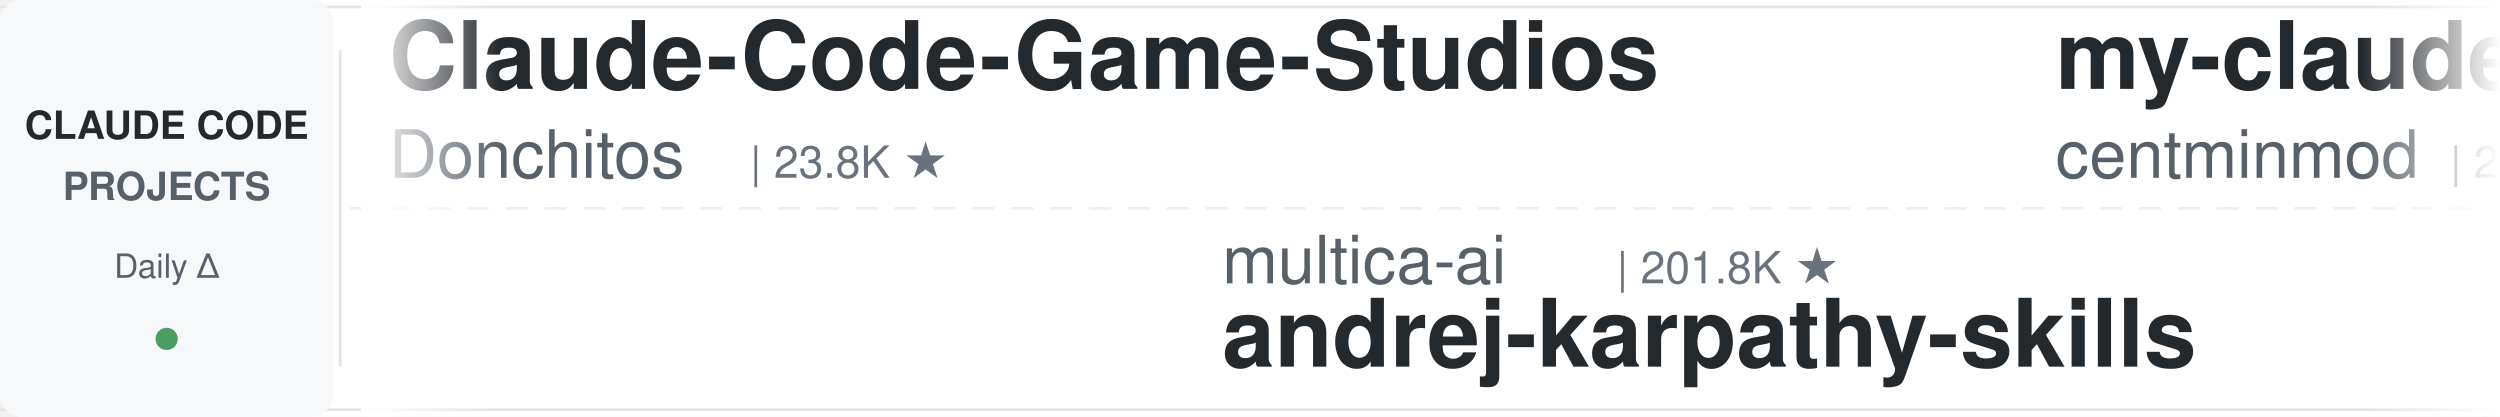
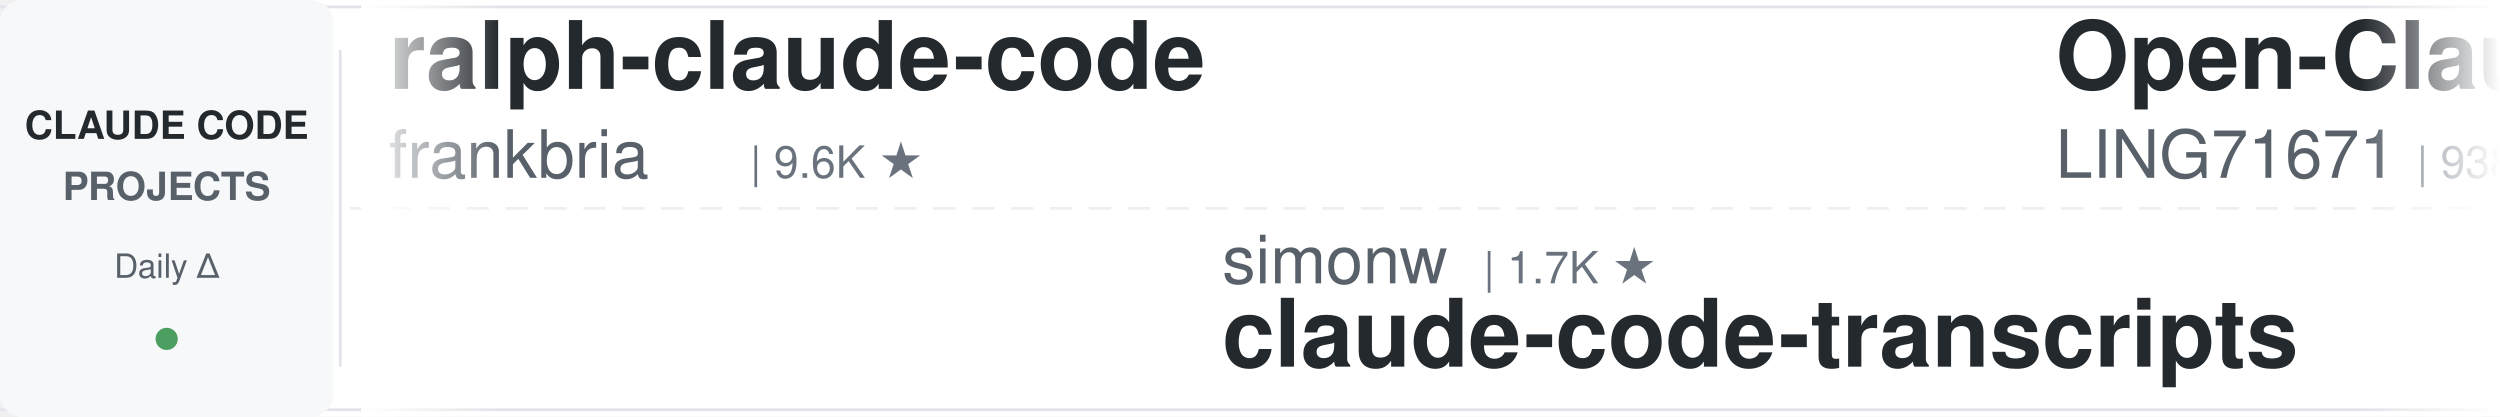
<svg xmlns="http://www.w3.org/2000/svg" width="900" height="150">
  <defs>
    <linearGradient id="leftFade" x1="0%" y1="0%" x2="100%" y2="0%">
      <stop offset="0%" style="stop-color:#ffffff;stop-opacity:1" />
      <stop offset="100%" style="stop-color:#ffffff;stop-opacity:0" />
    </linearGradient>
    <linearGradient id="rightFade" x1="0%" y1="0%" x2="100%" y2="0%">
      <stop offset="0%" style="stop-color:#ffffff;stop-opacity:0" />
      <stop offset="100%" style="stop-color:#ffffff;stop-opacity:1" />
    </linearGradient>
  </defs>
  <rect width="900" height="150" fill="#ffffff" rx="8" />
  <rect x="0" y="2" width="900" height="1" fill="#e1e4e8" />
  <rect x="0" y="147" width="900" height="1" fill="#e1e4e8" />
  <line x1="0" y1="75" x2="900" y2="75" stroke="#e1e4e8" stroke-width="1" stroke-dasharray="8 6" opacity="0.6" />
  <rect x="0" y="0" width="120" height="150" fill="#f6f8fa" rx="8" />
  <text x="60" y="50" font-family="-apple-system, BlinkMacSystemFont, 'Segoe UI', Helvetica, Arial, sans-serif" font-size="14" font-weight="600" fill="#24292e" text-anchor="middle">CLAUDE CODE</text>
  <text x="60" y="72" font-family="-apple-system, BlinkMacSystemFont, 'Segoe UI', Helvetica, Arial, sans-serif" font-size="14" font-weight="600" fill="#586069" text-anchor="middle">PROJECTS</text>
  <text x="60" y="100" font-family="-apple-system, BlinkMacSystemFont, 'Segoe UI', Helvetica, Arial, sans-serif" font-size="12" font-weight="500" fill="#586069" text-anchor="middle">Daily Δ</text>
  <circle cx="60" cy="122" r="4" fill="#22863a" opacity="0.8" />
  <rect x="122" y="18" width="1" height="114" fill="#e1e4e8" />
  <clipPath id="tickerClip">
    <rect x="130" y="0" width="770" height="150" />
  </clipPath>
  <g clip-path="url(#tickerClip)">
    <g id="tickerItems">
      <animateTransform attributeName="transform" attributeType="XML" type="translate" from="0 0" to="-3000 0" dur="54s" repeatCount="indefinite" />
      <g transform="translate(0, 0)">
-         <text x="140" y="32" font-family="-apple-system, BlinkMacSystemFont, 'Segoe UI', Helvetica, Arial, sans-serif" font-size="34" font-weight="600" fill="#24292e">Claude-Code-Game-Studios</text>
-         <text x="140" y="64" font-family="-apple-system, BlinkMacSystemFont, 'Segoe UI', Helvetica, Arial, sans-serif" font-size="24" font-weight="400" fill="#586069">Donchitos</text>
-         <text x="270" y="64" font-family="-apple-system, BlinkMacSystemFont, 'Segoe UI', Helvetica, Arial, sans-serif" font-size="16" font-weight="500" fill="#6a737d">| 23.8K ★</text>
+         <text x="140" y="32" font-family="-apple-system, BlinkMacSystemFont, 'Segoe UI', Helvetica, Arial, sans-serif" font-size="34" font-weight="600" fill="#24292e">ralph-claude-code</text>
+         <text x="140" y="64" font-family="-apple-system, BlinkMacSystemFont, 'Segoe UI', Helvetica, Arial, sans-serif" font-size="24" font-weight="400" fill="#586069">frankbria</text>
+         <text x="270" y="64" font-family="-apple-system, BlinkMacSystemFont, 'Segoe UI', Helvetica, Arial, sans-serif" font-size="16" font-weight="500" fill="#6a737d">| 9.6K ★</text>
      </g>
      <g transform="translate(300, 0)">
+         <text x="140" y="102" font-family="-apple-system, BlinkMacSystemFont, 'Segoe UI', Helvetica, Arial, sans-serif" font-size="24" font-weight="400" fill="#586069">simonw</text>
+         <text x="234" y="102" font-family="-apple-system, BlinkMacSystemFont, 'Segoe UI', Helvetica, Arial, sans-serif" font-size="16" font-weight="500" fill="#6a737d">| 1.7K ★</text>
+         <text x="140" y="132" font-family="-apple-system, BlinkMacSystemFont, 'Segoe UI', Helvetica, Arial, sans-serif" font-size="34" font-weight="600" fill="#24292e">claude-code-transcripts</text>
+       </g>
+       <g transform="translate(600, 0)">
+         <text x="140" y="32" font-family="-apple-system, BlinkMacSystemFont, 'Segoe UI', Helvetica, Arial, sans-serif" font-size="34" font-weight="600" fill="#24292e">Open-ClaudeCode</text>
+         <text x="140" y="64" font-family="-apple-system, BlinkMacSystemFont, 'Segoe UI', Helvetica, Arial, sans-serif" font-size="24" font-weight="400" fill="#586069">LING71671</text>
+         <text x="270" y="64" font-family="-apple-system, BlinkMacSystemFont, 'Segoe UI', Helvetica, Arial, sans-serif" font-size="16" font-weight="500" fill="#6a737d">| 938 ★</text>
+       </g>
+       <g transform="translate(900, 0)">
+         <text x="140" y="102" font-family="-apple-system, BlinkMacSystemFont, 'Segoe UI', Helvetica, Arial, sans-serif" font-size="24" font-weight="400" fill="#586069">ponponon</text>
+         <text x="258" y="102" font-family="-apple-system, BlinkMacSystemFont, 'Segoe UI', Helvetica, Arial, sans-serif" font-size="16" font-weight="500" fill="#6a737d">| 2.3K ★</text>
+         <text x="140" y="132" font-family="-apple-system, BlinkMacSystemFont, 'Segoe UI', Helvetica, Arial, sans-serif" font-size="34" font-weight="600" fill="#24292e">claude_code_src</text>
+       </g>
+       <g transform="translate(1200, 0)">
+         <text x="140" y="32" font-family="-apple-system, BlinkMacSystemFont, 'Segoe UI', Helvetica, Arial, sans-serif" font-size="34" font-weight="600" fill="#24292e">awesome-claude-code</text>
+         <text x="140" y="64" font-family="-apple-system, BlinkMacSystemFont, 'Segoe UI', Helvetica, Arial, sans-serif" font-size="24" font-weight="400" fill="#586069">jqueryscript</text>
+         <text x="306" y="64" font-family="-apple-system, BlinkMacSystemFont, 'Segoe UI', Helvetica, Arial, sans-serif" font-size="16" font-weight="500" fill="#6a737d">| 497 ★</text>
+       </g>
+       <g transform="translate(1500, 0)">
+         <text x="140" y="102" font-family="-apple-system, BlinkMacSystemFont, 'Segoe UI', Helvetica, Arial, sans-serif" font-size="24" font-weight="400" fill="#586069">oboard</text>
+         <text x="234" y="102" font-family="-apple-system, BlinkMacSystemFont, 'Segoe UI', Helvetica, Arial, sans-serif" font-size="16" font-weight="500" fill="#6a737d">| 3.3K ★</text>
+         <text x="140" y="132" font-family="-apple-system, BlinkMacSystemFont, 'Segoe UI', Helvetica, Arial, sans-serif" font-size="34" font-weight="600" fill="#24292e">claude-code-rev</text>
+       </g>
+       <g transform="translate(1800, 0)">
+         <text x="140" y="32" font-family="-apple-system, BlinkMacSystemFont, 'Segoe UI', Helvetica, Arial, sans-serif" font-size="34" font-weight="600" fill="#24292e">claude-code-action</text>
+         <text x="140" y="64" font-family="-apple-system, BlinkMacSystemFont, 'Segoe UI', Helvetica, Arial, sans-serif" font-size="24" font-weight="400" fill="#586069">anthropics</text>
+         <text x="282" y="64" font-family="-apple-system, BlinkMacSystemFont, 'Segoe UI', Helvetica, Arial, sans-serif" font-size="16" font-weight="500" fill="#6a737d">| 8.6K ★</text>
+       </g>
+       <g transform="translate(2100, 0)">
+         <text x="140" y="102" font-family="-apple-system, BlinkMacSystemFont, 'Segoe UI', Helvetica, Arial, sans-serif" font-size="24" font-weight="400" fill="#586069">pedrohcgs</text>
+         <text x="270" y="102" font-family="-apple-system, BlinkMacSystemFont, 'Segoe UI', Helvetica, Arial, sans-serif" font-size="16" font-weight="500" fill="#6a737d">| 1.5K ★</text>
+         <text x="140" y="132" font-family="-apple-system, BlinkMacSystemFont, 'Segoe UI', Helvetica, Arial, sans-serif" font-size="34" font-weight="600" fill="#24292e">claude-code-my-workflow</text>
+       </g>
+       <g transform="translate(2400, 0)">
+         <text x="140" y="32" font-family="-apple-system, BlinkMacSystemFont, 'Segoe UI', Helvetica, Arial, sans-serif" font-size="34" font-weight="600" fill="#24292e">claude-code-local</text>
+         <text x="140" y="64" font-family="-apple-system, BlinkMacSystemFont, 'Segoe UI', Helvetica, Arial, sans-serif" font-size="24" font-weight="400" fill="#586069">nicedreamzapp</text>
+         <text x="318" y="64" font-family="-apple-system, BlinkMacSystemFont, 'Segoe UI', Helvetica, Arial, sans-serif" font-size="16" font-weight="500" fill="#6a737d">| 3.2K ★</text>
+       </g>
+       <g transform="translate(2700, 0)">
        <text x="140" y="102" font-family="-apple-system, BlinkMacSystemFont, 'Segoe UI', Helvetica, Arial, sans-serif" font-size="24" font-weight="400" fill="#586069">multica-ai</text>
        <text x="282" y="102" font-family="-apple-system, BlinkMacSystemFont, 'Segoe UI', Helvetica, Arial, sans-serif" font-size="16" font-weight="500" fill="#6a737d">| 201.8K ★</text>
        <text x="140" y="132" font-family="-apple-system, BlinkMacSystemFont, 'Segoe UI', Helvetica, Arial, sans-serif" font-size="34" font-weight="600" fill="#24292e">andrej-karpathy-skills</text>
      </g>
-       <g transform="translate(600, 0)">
-         <text x="140" y="32" font-family="-apple-system, BlinkMacSystemFont, 'Segoe UI', Helvetica, Arial, sans-serif" font-size="34" font-weight="600" fill="#24292e">my-claude-code-setup</text>
-         <text x="140" y="64" font-family="-apple-system, BlinkMacSystemFont, 'Segoe UI', Helvetica, Arial, sans-serif" font-size="24" font-weight="400" fill="#586069">centminmod</text>
-         <text x="282" y="64" font-family="-apple-system, BlinkMacSystemFont, 'Segoe UI', Helvetica, Arial, sans-serif" font-size="16" font-weight="500" fill="#6a737d">| 2.6K ★</text>
-       </g>
-       <g transform="translate(900, 0)">
-         <text x="140" y="102" font-family="-apple-system, BlinkMacSystemFont, 'Segoe UI', Helvetica, Arial, sans-serif" font-size="24" font-weight="400" fill="#586069">ykdojo</text>
-         <text x="234" y="102" font-family="-apple-system, BlinkMacSystemFont, 'Segoe UI', Helvetica, Arial, sans-serif" font-size="16" font-weight="500" fill="#6a737d">| 9.6K ★</text>
-         <text x="140" y="132" font-family="-apple-system, BlinkMacSystemFont, 'Segoe UI', Helvetica, Arial, sans-serif" font-size="34" font-weight="600" fill="#24292e">claude-code-tips</text>
-       </g>
-       <g transform="translate(1200, 0)">
-         <text x="140" y="32" font-family="-apple-system, BlinkMacSystemFont, 'Segoe UI', Helvetica, Arial, sans-serif" font-size="34" font-weight="600" fill="#24292e">ECC</text>
-         <text x="140" y="64" font-family="-apple-system, BlinkMacSystemFont, 'Segoe UI', Helvetica, Arial, sans-serif" font-size="24" font-weight="400" fill="#586069">affaan-m</text>
-         <text x="258" y="64" font-family="-apple-system, BlinkMacSystemFont, 'Segoe UI', Helvetica, Arial, sans-serif" font-size="16" font-weight="500" fill="#6a737d">| 239.6K ★</text>
-       </g>
-       <g transform="translate(1500, 0)">
-         <text x="140" y="102" font-family="-apple-system, BlinkMacSystemFont, 'Segoe UI', Helvetica, Arial, sans-serif" font-size="24" font-weight="400" fill="#586069">darcyegb</text>
-         <text x="258" y="102" font-family="-apple-system, BlinkMacSystemFont, 'Segoe UI', Helvetica, Arial, sans-serif" font-size="16" font-weight="500" fill="#6a737d">| 756 ★</text>
-         <text x="140" y="132" font-family="-apple-system, BlinkMacSystemFont, 'Segoe UI', Helvetica, Arial, sans-serif" font-size="34" font-weight="600" fill="#24292e">ClaudeCodeAgents</text>
-       </g>
-       <g transform="translate(1800, 0)">
-         <text x="140" y="32" font-family="-apple-system, BlinkMacSystemFont, 'Segoe UI', Helvetica, Arial, sans-serif" font-size="34" font-weight="600" fill="#24292e">claude-code-source</text>
-         <text x="140" y="64" font-family="-apple-system, BlinkMacSystemFont, 'Segoe UI', Helvetica, Arial, sans-serif" font-size="24" font-weight="400" fill="#586069">hangsman</text>
-         <text x="258" y="64" font-family="-apple-system, BlinkMacSystemFont, 'Segoe UI', Helvetica, Arial, sans-serif" font-size="16" font-weight="500" fill="#6a737d">| 793 ★</text>
-       </g>
-       <g transform="translate(2100, 0)">
-         <text x="140" y="102" font-family="-apple-system, BlinkMacSystemFont, 'Segoe UI', Helvetica, Arial, sans-serif" font-size="24" font-weight="400" fill="#586069">fuergaosi233</text>
-         <text x="306" y="102" font-family="-apple-system, BlinkMacSystemFont, 'Segoe UI', Helvetica, Arial, sans-serif" font-size="16" font-weight="500" fill="#6a737d">| 2.8K ★</text>
-         <text x="140" y="132" font-family="-apple-system, BlinkMacSystemFont, 'Segoe UI', Helvetica, Arial, sans-serif" font-size="34" font-weight="600" fill="#24292e">claude-code-proxy</text>
-       </g>
-       <g transform="translate(2400, 0)">
-         <text x="140" y="32" font-family="-apple-system, BlinkMacSystemFont, 'Segoe UI', Helvetica, Arial, sans-serif" font-size="34" font-weight="600" fill="#24292e">claude-code-system-promp...</text>
-         <text x="140" y="64" font-family="-apple-system, BlinkMacSystemFont, 'Segoe UI', Helvetica, Arial, sans-serif" font-size="24" font-weight="400" fill="#586069">Piebald-AI</text>
-         <text x="282" y="64" font-family="-apple-system, BlinkMacSystemFont, 'Segoe UI', Helvetica, Arial, sans-serif" font-size="16" font-weight="500" fill="#6a737d">| 12.3K ★</text>
-       </g>
-       <g transform="translate(2700, 0)">
-         <text x="140" y="102" font-family="-apple-system, BlinkMacSystemFont, 'Segoe UI', Helvetica, Arial, sans-serif" font-size="24" font-weight="400" fill="#586069">xu-xiang</text>
-         <text x="258" y="102" font-family="-apple-system, BlinkMacSystemFont, 'Segoe UI', Helvetica, Arial, sans-serif" font-size="16" font-weight="500" fill="#6a737d">| 1.8K ★</text>
-         <text x="140" y="132" font-family="-apple-system, BlinkMacSystemFont, 'Segoe UI', Helvetica, Arial, sans-serif" font-size="34" font-weight="600" fill="#24292e">everything-claude-code-z...</text>
-       </g>
      <g transform="translate(3000, 0)">
-         <text x="140" y="32" font-family="-apple-system, BlinkMacSystemFont, 'Segoe UI', Helvetica, Arial, sans-serif" font-size="34" font-weight="600" fill="#24292e">Claude-Code-Game-Studios</text>
-         <text x="140" y="64" font-family="-apple-system, BlinkMacSystemFont, 'Segoe UI', Helvetica, Arial, sans-serif" font-size="24" font-weight="400" fill="#586069">Donchitos</text>
-         <text x="270" y="64" font-family="-apple-system, BlinkMacSystemFont, 'Segoe UI', Helvetica, Arial, sans-serif" font-size="16" font-weight="500" fill="#6a737d">| 23.8K ★</text>
+         <text x="140" y="32" font-family="-apple-system, BlinkMacSystemFont, 'Segoe UI', Helvetica, Arial, sans-serif" font-size="34" font-weight="600" fill="#24292e">ralph-claude-code</text>
+         <text x="140" y="64" font-family="-apple-system, BlinkMacSystemFont, 'Segoe UI', Helvetica, Arial, sans-serif" font-size="24" font-weight="400" fill="#586069">frankbria</text>
+         <text x="270" y="64" font-family="-apple-system, BlinkMacSystemFont, 'Segoe UI', Helvetica, Arial, sans-serif" font-size="16" font-weight="500" fill="#6a737d">| 9.6K ★</text>
      </g>
      <g transform="translate(3300, 0)">
-         <text x="140" y="102" font-family="-apple-system, BlinkMacSystemFont, 'Segoe UI', Helvetica, Arial, sans-serif" font-size="24" font-weight="400" fill="#586069">multica-ai</text>
-         <text x="282" y="102" font-family="-apple-system, BlinkMacSystemFont, 'Segoe UI', Helvetica, Arial, sans-serif" font-size="16" font-weight="500" fill="#6a737d">| 201.8K ★</text>
-         <text x="140" y="132" font-family="-apple-system, BlinkMacSystemFont, 'Segoe UI', Helvetica, Arial, sans-serif" font-size="34" font-weight="600" fill="#24292e">andrej-karpathy-skills</text>
+         <text x="140" y="102" font-family="-apple-system, BlinkMacSystemFont, 'Segoe UI', Helvetica, Arial, sans-serif" font-size="24" font-weight="400" fill="#586069">simonw</text>
+         <text x="234" y="102" font-family="-apple-system, BlinkMacSystemFont, 'Segoe UI', Helvetica, Arial, sans-serif" font-size="16" font-weight="500" fill="#6a737d">| 1.7K ★</text>
+         <text x="140" y="132" font-family="-apple-system, BlinkMacSystemFont, 'Segoe UI', Helvetica, Arial, sans-serif" font-size="34" font-weight="600" fill="#24292e">claude-code-transcripts</text>
      </g>
      <g transform="translate(3600, 0)">
-         <text x="140" y="32" font-family="-apple-system, BlinkMacSystemFont, 'Segoe UI', Helvetica, Arial, sans-serif" font-size="34" font-weight="600" fill="#24292e">my-claude-code-setup</text>
-         <text x="140" y="64" font-family="-apple-system, BlinkMacSystemFont, 'Segoe UI', Helvetica, Arial, sans-serif" font-size="24" font-weight="400" fill="#586069">centminmod</text>
-         <text x="282" y="64" font-family="-apple-system, BlinkMacSystemFont, 'Segoe UI', Helvetica, Arial, sans-serif" font-size="16" font-weight="500" fill="#6a737d">| 2.6K ★</text>
+         <text x="140" y="32" font-family="-apple-system, BlinkMacSystemFont, 'Segoe UI', Helvetica, Arial, sans-serif" font-size="34" font-weight="600" fill="#24292e">Open-ClaudeCode</text>
+         <text x="140" y="64" font-family="-apple-system, BlinkMacSystemFont, 'Segoe UI', Helvetica, Arial, sans-serif" font-size="24" font-weight="400" fill="#586069">LING71671</text>
+         <text x="270" y="64" font-family="-apple-system, BlinkMacSystemFont, 'Segoe UI', Helvetica, Arial, sans-serif" font-size="16" font-weight="500" fill="#6a737d">| 938 ★</text>
      </g>
      <g transform="translate(3900, 0)">
-         <text x="140" y="102" font-family="-apple-system, BlinkMacSystemFont, 'Segoe UI', Helvetica, Arial, sans-serif" font-size="24" font-weight="400" fill="#586069">ykdojo</text>
-         <text x="234" y="102" font-family="-apple-system, BlinkMacSystemFont, 'Segoe UI', Helvetica, Arial, sans-serif" font-size="16" font-weight="500" fill="#6a737d">| 9.6K ★</text>
-         <text x="140" y="132" font-family="-apple-system, BlinkMacSystemFont, 'Segoe UI', Helvetica, Arial, sans-serif" font-size="34" font-weight="600" fill="#24292e">claude-code-tips</text>
+         <text x="140" y="102" font-family="-apple-system, BlinkMacSystemFont, 'Segoe UI', Helvetica, Arial, sans-serif" font-size="24" font-weight="400" fill="#586069">ponponon</text>
+         <text x="258" y="102" font-family="-apple-system, BlinkMacSystemFont, 'Segoe UI', Helvetica, Arial, sans-serif" font-size="16" font-weight="500" fill="#6a737d">| 2.3K ★</text>
+         <text x="140" y="132" font-family="-apple-system, BlinkMacSystemFont, 'Segoe UI', Helvetica, Arial, sans-serif" font-size="34" font-weight="600" fill="#24292e">claude_code_src</text>
      </g>
    </g>
  </g>
  <rect x="130" y="0" width="50" height="150" fill="url(#leftFade)" />
  <rect x="850" y="0" width="50" height="150" fill="url(#rightFade)" />
</svg>
